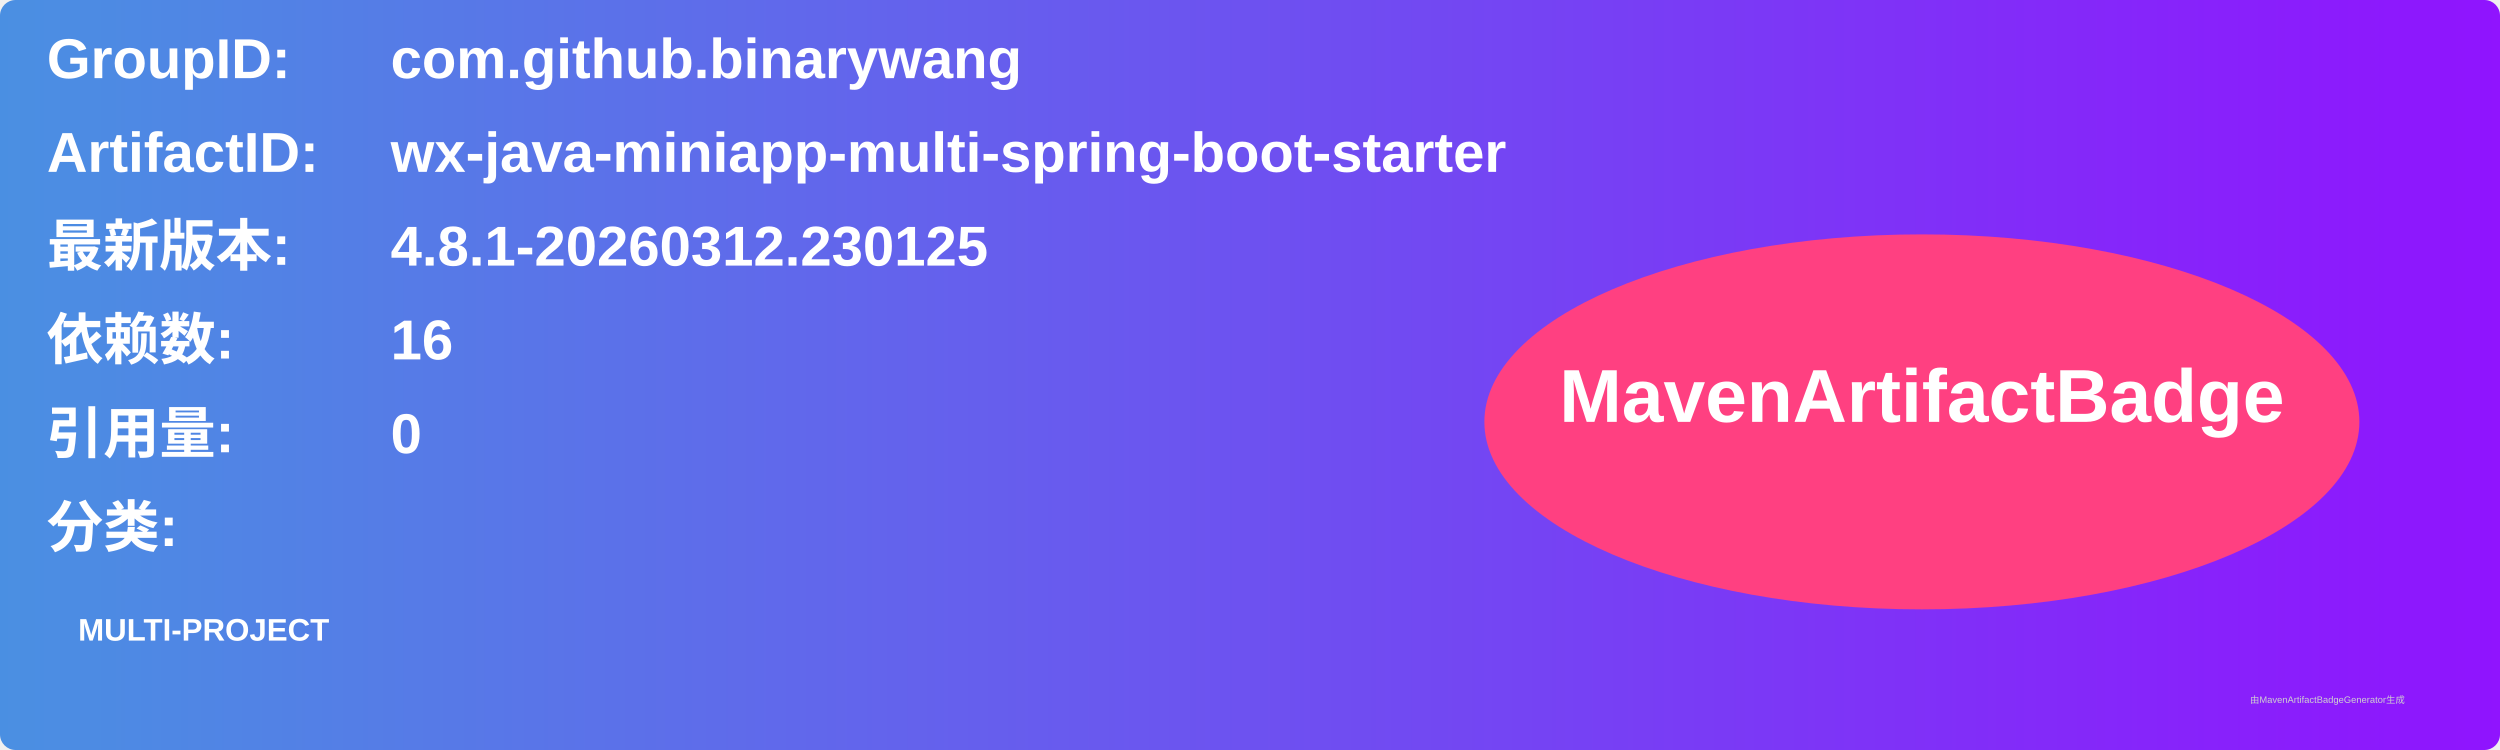
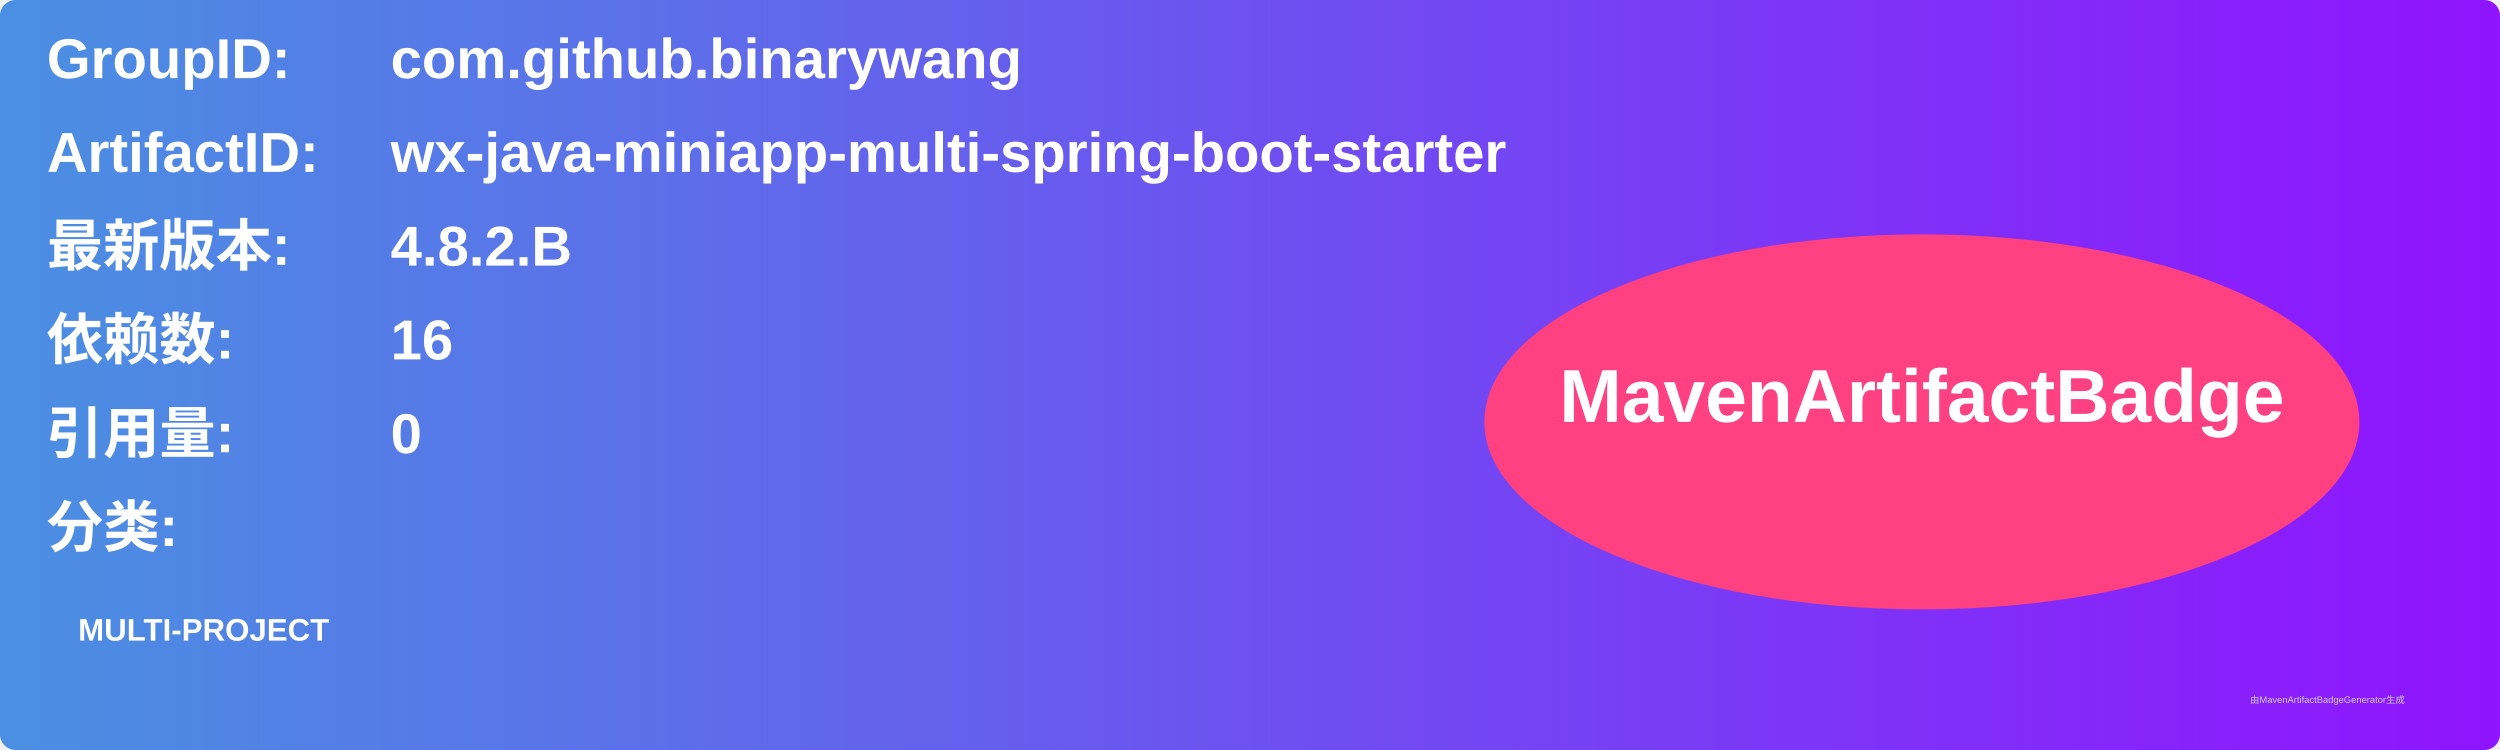
<svg xmlns="http://www.w3.org/2000/svg" width="800" height="240" viewBox="0 0 800 240">
  <linearGradient id="grad" x1="0%" y1="0%" x2="100%" y2="0%">
    <stop offset="0%" stop-color="#4a90e2" />
    <stop offset="100%" stop-color="#9013fe" />
  </linearGradient>
  <rect width="100%" height="100%" rx="5" ry="5" fill="url(#grad)" />
  <g transform="translate(15, 15)">
    <text x="0" y="10" font-family="Arial" font-size="18" fill="white" font-weight="bold" width="260">GroupID:</text>
    <text x="110" y="10" font-family="Arial" font-size="18" fill="white" font-weight="bold" width="460">com.github.binarywang</text>
    <text x="0" y="40" font-family="Arial" font-size="18" fill="white" font-weight="bold" width="260">ArtifactID:</text>
    <text x="110" y="40" font-family="Arial" font-size="18" fill="white" font-weight="bold" width="460">wx-java-miniapp-multi-spring-boot-starter</text>
    <text x="0" y="70" font-family="Arial" font-size="18" fill="white" font-weight="bold">最新版本:</text>
    <text x="110" y="70" font-family="Arial" font-size="18" fill="white" font-weight="bold">
-       <tspan font-weight="bold">4.8.1-20260312.230125</tspan>
+       <tspan font-weight="bold">4.8.2.B</tspan>
    </text>
    <text x="0" y="100" font-family="Arial" font-size="18" fill="white" font-weight="bold">依赖数: </text>
    <text x="110" y="100" font-family="Arial" font-size="18" fill="white">
      <tspan font-weight="bold">16</tspan>
    </text>
    <text x="0" y="130" font-family="Arial" font-size="18" fill="white" font-weight="bold">引用量: </text>
    <text x="110" y="130" font-family="Arial" font-size="18" fill="white">
      <tspan font-weight="bold">0</tspan>
    </text>
    <text x="0" y="160" font-family="Arial" font-size="18" fill="white" font-weight="bold">分类:</text>
    <text x="10" y="190" font-family="Arial" font-size="10" fill="white">
      <tspan font-weight="bold">MULTI-PROJECT</tspan>
    </text>
    <ellipse cx="600" cy="120" rx="140" ry="60" fill="#ff4081" />
    <text x="600" y="120" text-anchor="middle" font-family="Arial" font-size="24" fill="white" font-weight="bold">MavenArtifactBadge</text>
  </g>
  <text x="720" y="225" font-family="Arial" font-size="3" fill="#d0d0d0">由MavenArtifactBadgeGenerator生成</text>
</svg>
